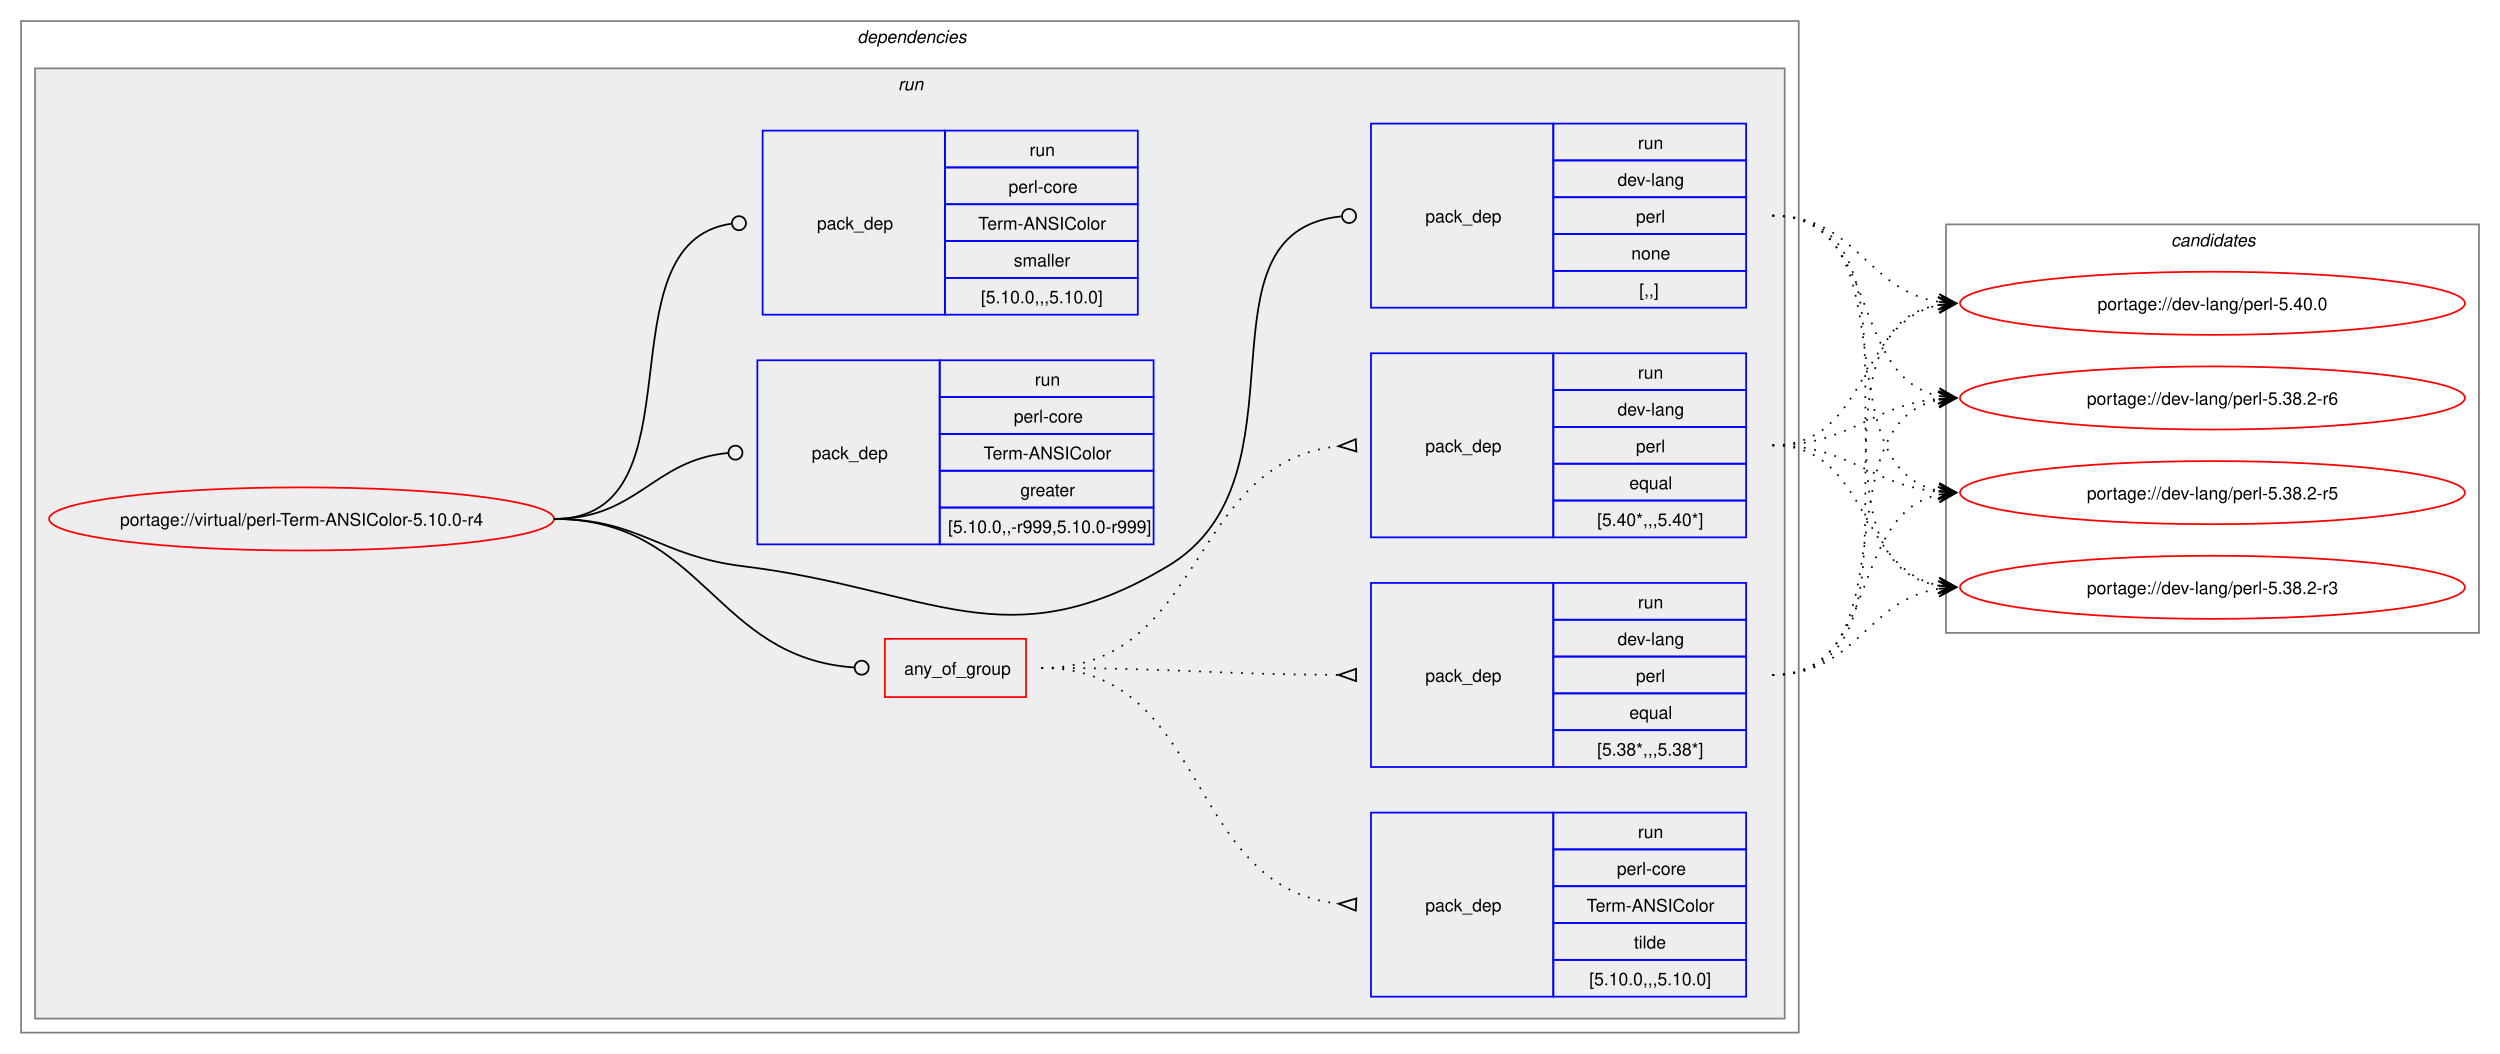
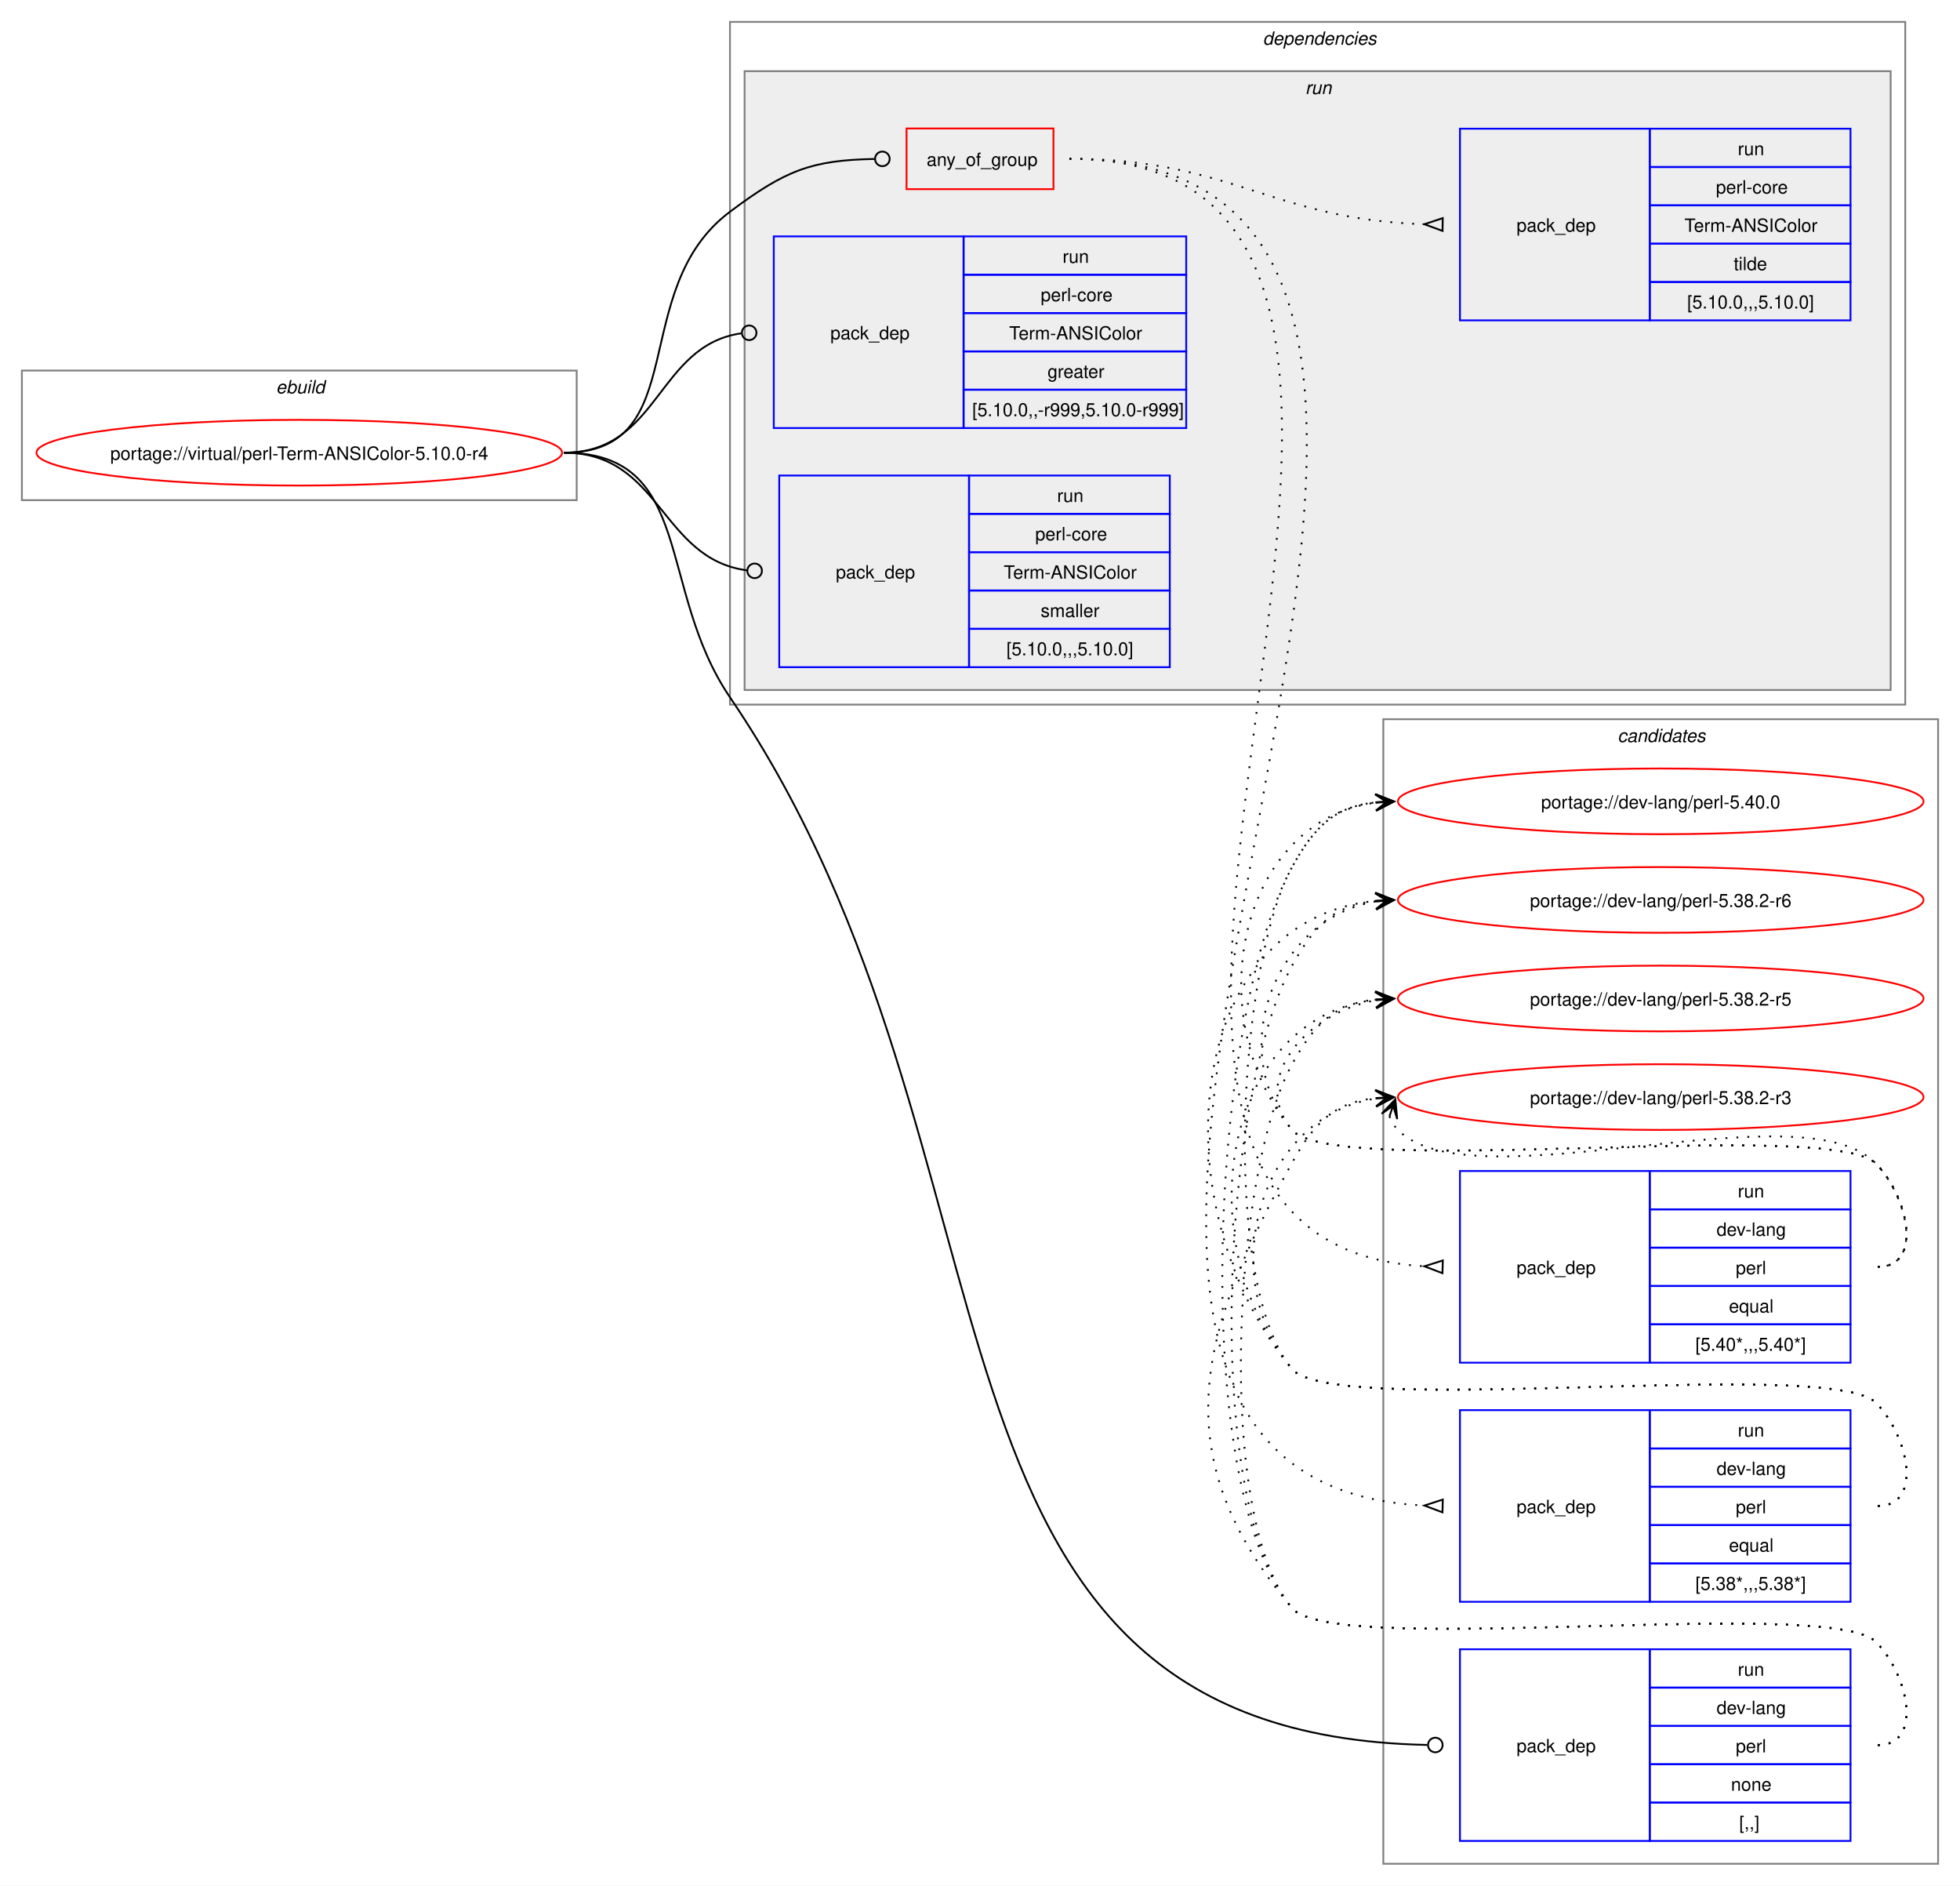
- <svg xmlns="http://www.w3.org/2000/svg" xmlns:xlink="http://www.w3.org/1999/xlink" width="1426pt" height="601pt" viewBox="0.00 0.00 1426.00 601.00">
-   <g id="graph0" class="graph" transform="scale(1 1) rotate(0) translate(4 597)">
-     <polygon fill="white" stroke="none" points="-4,4 -4,-597 1422,-597 1422,4 -4,4" />
+ <svg xmlns="http://www.w3.org/2000/svg" xmlns:xlink="http://www.w3.org/1999/xlink" width="1074pt" height="1033pt" viewBox="0.00 0.00 1074.00 1033.00">
+   <g id="graph0" class="graph" transform="scale(1 1) rotate(0) translate(4 1029)">
+     <polygon fill="white" stroke="none" points="-4,4 -4,-1029 1070,-1029 1070,4 -4,4" />
+     <g id="clust13" class="cluster">
+       <polygon fill="none" stroke="gray" points="754,-8 754,-635 1058,-635 1058,-8 754,-8" />
+       <text text-anchor="start" x="882.38" y="-622.5" font-family="Helvetica,sans-Serif" font-style="italic" font-size="10.00">candidates</text>
+     </g>
+     <g id="clust1" class="cluster">
+       <polygon fill="none" stroke="gray" points="8,-755 8,-826 312,-826 312,-755 8,-755" />
+       <text text-anchor="start" x="147.25" y="-813.5" font-family="Helvetica,sans-Serif" font-style="italic" font-size="10.00">ebuild</text>
+     </g>
    <g id="clust2" class="cluster">
-       <polygon fill="none" stroke="gray" points="8,-8 8,-585 1022,-585 1022,-8 8,-8" />
-       <text text-anchor="start" x="485" y="-572.5" font-family="Helvetica,sans-Serif" font-style="italic" font-size="10.00">dependencies</text>
+       <polygon fill="none" stroke="gray" points="396,-643 396,-1017 1040,-1017 1040,-643 396,-643" />
+       <text text-anchor="start" x="688" y="-1004.5" font-family="Helvetica,sans-Serif" font-style="italic" font-size="10.00">dependencies</text>
    </g>
    <g id="clust5" class="cluster">
-       <polygon fill="#eeeeee" stroke="gray" points="16,-16 16,-558 1014,-558 1014,-16 16,-16" />
-       <text text-anchor="start" x="508.25" y="-545.5" font-family="Helvetica,sans-Serif" font-style="italic" font-size="10.00">run</text>
-     </g>
-     <g id="clust13" class="cluster">
-       <polygon fill="none" stroke="gray" points="1106,-236 1106,-469 1410,-469 1410,-236 1106,-236" />
-       <text text-anchor="start" x="1234.38" y="-456.5" font-family="Helvetica,sans-Serif" font-style="italic" font-size="10.00">candidates</text>
+       <polygon fill="#eeeeee" stroke="gray" points="404,-651 404,-990 1032,-990 1032,-651 404,-651" />
+       <text text-anchor="start" x="711.25" y="-977.5" font-family="Helvetica,sans-Serif" font-style="italic" font-size="10.00">run</text>
    </g>
    <g id="node1" class="node">
      <g id="a_node1">
        <a xlink:href="../virtual/perl-Term-ANSIColor-5.10.0-r4.svg" xlink:title="portage://virtual/perl-Term-ANSIColor-5.10.0-r4">
-           <ellipse fill="none" stroke="red" cx="168" cy="-301" rx="144" ry="18" />
-           <text text-anchor="middle" x="168" y="-297.12" font-family="Helvetica,sans-Serif" font-size="10.00">portage://virtual/perl-Term-ANSIColor-5.10.0-r4</text>
+           <ellipse fill="none" stroke="red" cx="160" cy="-781" rx="144" ry="18" />
+           <text text-anchor="middle" x="160" y="-777.12" font-family="Helvetica,sans-Serif" font-size="10.00">portage://virtual/perl-Term-ANSIColor-5.10.0-r4</text>
        </a>
      </g>
    </g>
    <g id="node2" class="node">
-       <polygon fill="none" stroke="red" points="500.75,-199.38 500.75,-232.62 581.25,-232.62 581.25,-199.38 500.75,-199.38" />
-       <text text-anchor="start" x="511.75" y="-212.12" font-family="Helvetica,sans-Serif" font-size="10.00">any_of_group</text>
+       <polygon fill="none" stroke="red" points="492.75,-925.38 492.75,-958.62 573.25,-958.62 573.25,-925.38 492.75,-925.38" />
+       <text text-anchor="start" x="503.75" y="-938.12" font-family="Helvetica,sans-Serif" font-size="10.00">any_of_group</text>
    </g>
    <g id="edge4" class="edge">
-       <path fill="none" stroke="black" d="M312,-301C397.53,-301 403.23,-221.55 483.46,-216.27" />
-       <ellipse fill="none" stroke="black" cx="487.5" cy="-216.14" rx="4" ry="4" />
+       <path fill="none" stroke="black" d="M305,-781C376.26,-781 338.96,-870.29 396,-913 426.52,-935.85 440.66,-941.25 475.26,-941.92" />
+       <ellipse fill="none" stroke="black" cx="479.5" cy="-941.96" rx="4" ry="4" />
    </g>
    <g id="node6" class="node">
-       <polygon fill="none" stroke="blue" points="778,-421.5 778,-526.5 882,-526.5 882,-421.5 778,-421.5" />
-       <text text-anchor="start" x="809" y="-470.12" font-family="Helvetica,sans-Serif" font-size="10.00">pack_dep</text>
-       <polygon fill="none" stroke="blue" points="882,-505.5 882,-526.5 992,-526.5 992,-505.5 882,-505.5" />
-       <text text-anchor="start" x="930.25" y="-512" font-family="Helvetica,sans-Serif" font-size="10.00">run</text>
-       <polygon fill="none" stroke="blue" points="882,-484.5 882,-505.5 992,-505.5 992,-484.5 882,-484.5" />
-       <text text-anchor="start" x="918.62" y="-491" font-family="Helvetica,sans-Serif" font-size="10.00">dev-lang</text>
-       <polygon fill="none" stroke="blue" points="882,-463.5 882,-484.5 992,-484.5 992,-463.5 882,-463.5" />
-       <text text-anchor="start" x="929.12" y="-470" font-family="Helvetica,sans-Serif" font-size="10.00">perl</text>
-       <polygon fill="none" stroke="blue" points="882,-442.5 882,-463.5 992,-463.5 992,-442.5 882,-442.5" />
-       <text text-anchor="start" x="926.5" y="-449" font-family="Helvetica,sans-Serif" font-size="10.00">none</text>
-       <polygon fill="none" stroke="blue" points="882,-421.5 882,-442.5 992,-442.5 992,-421.5 882,-421.5" />
-       <text text-anchor="start" x="931" y="-428" font-family="Helvetica,sans-Serif" font-size="10.00">[,,]</text>
+       <polygon fill="none" stroke="blue" points="796,-20.5 796,-125.5 900,-125.5 900,-20.5 796,-20.5" />
+       <text text-anchor="start" x="827" y="-69.12" font-family="Helvetica,sans-Serif" font-size="10.00">pack_dep</text>
+       <polygon fill="none" stroke="blue" points="900,-104.5 900,-125.5 1010,-125.5 1010,-104.5 900,-104.5" />
+       <text text-anchor="start" x="948.25" y="-111" font-family="Helvetica,sans-Serif" font-size="10.00">run</text>
+       <polygon fill="none" stroke="blue" points="900,-83.5 900,-104.5 1010,-104.5 1010,-83.5 900,-83.5" />
+       <text text-anchor="start" x="936.62" y="-90" font-family="Helvetica,sans-Serif" font-size="10.00">dev-lang</text>
+       <polygon fill="none" stroke="blue" points="900,-62.5 900,-83.5 1010,-83.5 1010,-62.5 900,-62.5" />
+       <text text-anchor="start" x="947.12" y="-69" font-family="Helvetica,sans-Serif" font-size="10.00">perl</text>
+       <polygon fill="none" stroke="blue" points="900,-41.5 900,-62.5 1010,-62.5 1010,-41.5 900,-41.5" />
+       <text text-anchor="start" x="944.5" y="-48" font-family="Helvetica,sans-Serif" font-size="10.00">none</text>
+       <polygon fill="none" stroke="blue" points="900,-20.5 900,-41.5 1010,-41.5 1010,-20.5 900,-20.5" />
+       <text text-anchor="start" x="949" y="-27" font-family="Helvetica,sans-Serif" font-size="10.00">[,,]</text>
    </g>
    <g id="edge5" class="edge">
-       <path fill="none" stroke="black" d="M312,-301C361.48,-301 370.89,-280.05 420,-274 526.75,-260.86 569.63,-218.9 662,-274 746.05,-324.13 673.8,-464.83 761.05,-473.57" />
-       <ellipse fill="none" stroke="black" cx="765.51" cy="-473.79" rx="4" ry="4" />
+       <path fill="none" stroke="black" d="M305,-781C376.99,-781 355.51,-706.53 396,-647 567.9,-394.26 480.08,-79.22 778.07,-73.09" />
+       <ellipse fill="none" stroke="black" cx="782.5" cy="-73.05" rx="4" ry="4" />
    </g>
    <g id="node7" class="node">
-       <polygon fill="none" stroke="blue" points="428,-286.5 428,-391.5 532,-391.5 532,-286.5 428,-286.5" />
-       <text text-anchor="start" x="459" y="-335.12" font-family="Helvetica,sans-Serif" font-size="10.00">pack_dep</text>
-       <polygon fill="none" stroke="blue" points="532,-370.5 532,-391.5 654,-391.5 654,-370.5 532,-370.5" />
-       <text text-anchor="start" x="586.25" y="-377" font-family="Helvetica,sans-Serif" font-size="10.00">run</text>
-       <polygon fill="none" stroke="blue" points="532,-349.5 532,-370.5 654,-370.5 654,-349.5 532,-349.5" />
-       <text text-anchor="start" x="574.25" y="-356" font-family="Helvetica,sans-Serif" font-size="10.00">perl-core</text>
-       <polygon fill="none" stroke="blue" points="532,-328.5 532,-349.5 654,-349.5 654,-328.5 532,-328.5" />
-       <text text-anchor="start" x="557" y="-335" font-family="Helvetica,sans-Serif" font-size="10.00">Term-ANSIColor</text>
-       <polygon fill="none" stroke="blue" points="532,-307.5 532,-328.5 654,-328.5 654,-307.5 532,-307.5" />
-       <text text-anchor="start" x="578" y="-314" font-family="Helvetica,sans-Serif" font-size="10.00">greater</text>
-       <polygon fill="none" stroke="blue" points="532,-286.5 532,-307.5 654,-307.5 654,-286.5 532,-286.5" />
-       <text text-anchor="start" x="536.75" y="-293" font-family="Helvetica,sans-Serif" font-size="10.00">[5.10.0,,-r999,5.10.0-r999]</text>
+       <polygon fill="none" stroke="blue" points="420,-794.5 420,-899.5 524,-899.5 524,-794.5 420,-794.5" />
+       <text text-anchor="start" x="451" y="-843.12" font-family="Helvetica,sans-Serif" font-size="10.00">pack_dep</text>
+       <polygon fill="none" stroke="blue" points="524,-878.5 524,-899.5 646,-899.5 646,-878.5 524,-878.5" />
+       <text text-anchor="start" x="578.25" y="-885" font-family="Helvetica,sans-Serif" font-size="10.00">run</text>
+       <polygon fill="none" stroke="blue" points="524,-857.5 524,-878.5 646,-878.5 646,-857.5 524,-857.5" />
+       <text text-anchor="start" x="566.25" y="-864" font-family="Helvetica,sans-Serif" font-size="10.00">perl-core</text>
+       <polygon fill="none" stroke="blue" points="524,-836.5 524,-857.5 646,-857.5 646,-836.5 524,-836.5" />
+       <text text-anchor="start" x="549" y="-843" font-family="Helvetica,sans-Serif" font-size="10.00">Term-ANSIColor</text>
+       <polygon fill="none" stroke="blue" points="524,-815.5 524,-836.5 646,-836.5 646,-815.5 524,-815.5" />
+       <text text-anchor="start" x="570" y="-822" font-family="Helvetica,sans-Serif" font-size="10.00">greater</text>
+       <polygon fill="none" stroke="blue" points="524,-794.5 524,-815.5 646,-815.5 646,-794.5 524,-794.5" />
+       <text text-anchor="start" x="528.75" y="-801" font-family="Helvetica,sans-Serif" font-size="10.00">[5.10.0,,-r999,5.10.0-r999]</text>
    </g>
    <g id="edge6" class="edge">
-       <path fill="none" stroke="black" d="M312,-301C359.8,-301 368.2,-334.54 411.23,-338.6" />
-       <ellipse fill="none" stroke="black" cx="415.5" cy="-338.79" rx="4" ry="4" />
+       <path fill="none" stroke="black" d="M305,-781C357.35,-781 355.87,-839.74 402.13,-846.39" />
+       <ellipse fill="none" stroke="black" cx="406.51" cy="-846.69" rx="4" ry="4" />
    </g>
    <g id="node8" class="node">
-       <polygon fill="none" stroke="blue" points="431,-417.5 431,-522.5 535,-522.5 535,-417.5 431,-417.5" />
-       <text text-anchor="start" x="462" y="-466.12" font-family="Helvetica,sans-Serif" font-size="10.00">pack_dep</text>
-       <polygon fill="none" stroke="blue" points="535,-501.5 535,-522.5 645,-522.5 645,-501.5 535,-501.5" />
-       <text text-anchor="start" x="583.25" y="-508" font-family="Helvetica,sans-Serif" font-size="10.00">run</text>
-       <polygon fill="none" stroke="blue" points="535,-480.5 535,-501.5 645,-501.5 645,-480.5 535,-480.5" />
-       <text text-anchor="start" x="571.25" y="-487" font-family="Helvetica,sans-Serif" font-size="10.00">perl-core</text>
-       <polygon fill="none" stroke="blue" points="535,-459.5 535,-480.5 645,-480.5 645,-459.5 535,-459.5" />
-       <text text-anchor="start" x="554" y="-466" font-family="Helvetica,sans-Serif" font-size="10.00">Term-ANSIColor</text>
-       <polygon fill="none" stroke="blue" points="535,-438.5 535,-459.5 645,-459.5 645,-438.5 535,-438.5" />
-       <text text-anchor="start" x="574.25" y="-445" font-family="Helvetica,sans-Serif" font-size="10.00">smaller</text>
-       <polygon fill="none" stroke="blue" points="535,-417.5 535,-438.5 645,-438.5 645,-417.5 535,-417.5" />
-       <text text-anchor="start" x="555.5" y="-424" font-family="Helvetica,sans-Serif" font-size="10.00">[5.10.0,,,5.10.0]</text>
+       <polygon fill="none" stroke="blue" points="423,-663.5 423,-768.5 527,-768.5 527,-663.5 423,-663.5" />
+       <text text-anchor="start" x="454" y="-712.12" font-family="Helvetica,sans-Serif" font-size="10.00">pack_dep</text>
+       <polygon fill="none" stroke="blue" points="527,-747.5 527,-768.5 637,-768.5 637,-747.5 527,-747.5" />
+       <text text-anchor="start" x="575.25" y="-754" font-family="Helvetica,sans-Serif" font-size="10.00">run</text>
+       <polygon fill="none" stroke="blue" points="527,-726.5 527,-747.5 637,-747.5 637,-726.5 527,-726.5" />
+       <text text-anchor="start" x="563.25" y="-733" font-family="Helvetica,sans-Serif" font-size="10.00">perl-core</text>
+       <polygon fill="none" stroke="blue" points="527,-705.5 527,-726.5 637,-726.5 637,-705.5 527,-705.5" />
+       <text text-anchor="start" x="546" y="-712" font-family="Helvetica,sans-Serif" font-size="10.00">Term-ANSIColor</text>
+       <polygon fill="none" stroke="blue" points="527,-684.5 527,-705.5 637,-705.5 637,-684.5 527,-684.5" />
+       <text text-anchor="start" x="566.25" y="-691" font-family="Helvetica,sans-Serif" font-size="10.00">smaller</text>
+       <polygon fill="none" stroke="blue" points="527,-663.5 527,-684.5 637,-684.5 637,-663.5 527,-663.5" />
+       <text text-anchor="start" x="547.5" y="-670" font-family="Helvetica,sans-Serif" font-size="10.00">[5.10.0,,,5.10.0]</text>
    </g>
    <g id="edge7" class="edge">
-       <path fill="none" stroke="black" d="M312,-301C398.47,-301 337.05,-458.33 413.12,-469.39" />
-       <ellipse fill="none" stroke="black" cx="417.51" cy="-469.69" rx="4" ry="4" />
+       <path fill="none" stroke="black" d="M305,-781C358.32,-781 357.83,-722.91 405.27,-716.56" />
+       <ellipse fill="none" stroke="black" cx="409.51" cy="-716.29" rx="4" ry="4" />
    </g>
    <g id="node3" class="node">
-       <polygon fill="none" stroke="blue" points="778,-290.5 778,-395.5 882,-395.5 882,-290.5 778,-290.5" />
-       <text text-anchor="start" x="809" y="-339.12" font-family="Helvetica,sans-Serif" font-size="10.00">pack_dep</text>
-       <polygon fill="none" stroke="blue" points="882,-374.5 882,-395.5 992,-395.5 992,-374.5 882,-374.5" />
-       <text text-anchor="start" x="930.25" y="-381" font-family="Helvetica,sans-Serif" font-size="10.00">run</text>
-       <polygon fill="none" stroke="blue" points="882,-353.5 882,-374.5 992,-374.5 992,-353.5 882,-353.5" />
-       <text text-anchor="start" x="918.62" y="-360" font-family="Helvetica,sans-Serif" font-size="10.00">dev-lang</text>
-       <polygon fill="none" stroke="blue" points="882,-332.5 882,-353.5 992,-353.5 992,-332.5 882,-332.5" />
-       <text text-anchor="start" x="929.12" y="-339" font-family="Helvetica,sans-Serif" font-size="10.00">perl</text>
-       <polygon fill="none" stroke="blue" points="882,-311.5 882,-332.5 992,-332.5 992,-311.5 882,-311.5" />
-       <text text-anchor="start" x="925.38" y="-318" font-family="Helvetica,sans-Serif" font-size="10.00">equal</text>
-       <polygon fill="none" stroke="blue" points="882,-290.5 882,-311.5 992,-311.5 992,-290.5 882,-290.5" />
-       <text text-anchor="start" x="907" y="-297" font-family="Helvetica,sans-Serif" font-size="10.00">[5.40*,,,5.40*]</text>
+       <polygon fill="none" stroke="blue" points="796,-282.5 796,-387.5 900,-387.5 900,-282.5 796,-282.5" />
+       <text text-anchor="start" x="827" y="-331.12" font-family="Helvetica,sans-Serif" font-size="10.00">pack_dep</text>
+       <polygon fill="none" stroke="blue" points="900,-366.5 900,-387.5 1010,-387.5 1010,-366.5 900,-366.5" />
+       <text text-anchor="start" x="948.25" y="-373" font-family="Helvetica,sans-Serif" font-size="10.00">run</text>
+       <polygon fill="none" stroke="blue" points="900,-345.5 900,-366.5 1010,-366.5 1010,-345.5 900,-345.5" />
+       <text text-anchor="start" x="936.62" y="-352" font-family="Helvetica,sans-Serif" font-size="10.00">dev-lang</text>
+       <polygon fill="none" stroke="blue" points="900,-324.5 900,-345.5 1010,-345.5 1010,-324.5 900,-324.5" />
+       <text text-anchor="start" x="947.12" y="-331" font-family="Helvetica,sans-Serif" font-size="10.00">perl</text>
+       <polygon fill="none" stroke="blue" points="900,-303.5 900,-324.5 1010,-324.5 1010,-303.5 900,-303.5" />
+       <text text-anchor="start" x="943.38" y="-310" font-family="Helvetica,sans-Serif" font-size="10.00">equal</text>
+       <polygon fill="none" stroke="blue" points="900,-282.5 900,-303.5 1010,-303.5 1010,-282.5 900,-282.5" />
+       <text text-anchor="start" x="925" y="-289" font-family="Helvetica,sans-Serif" font-size="10.00">[5.40*,,,5.40*]</text>
    </g>
    <g id="edge1" class="edge">
-       <path fill="none" stroke="black" stroke-dasharray="1,5" d="M590,-216C684.27,-216 673.11,-333.75 759.56,-342.49" />
-       <polygon fill="none" stroke="black" points="769.33,-346.47 759.51,-342.49 769.67,-339.48 769.33,-346.47" />
+       <path fill="none" stroke="black" stroke-dasharray="1,5" d="M582,-942C863.13,-942 511.4,-350.31 776.47,-335.29" />
+       <polygon fill="none" stroke="black" points="786.6,-338.51 776.5,-335.29 786.4,-331.52 786.6,-338.51" />
    </g>
    <g id="node4" class="node">
-       <polygon fill="none" stroke="blue" points="778,-159.5 778,-264.5 882,-264.5 882,-159.5 778,-159.5" />
-       <text text-anchor="start" x="809" y="-208.12" font-family="Helvetica,sans-Serif" font-size="10.00">pack_dep</text>
-       <polygon fill="none" stroke="blue" points="882,-243.5 882,-264.5 992,-264.5 992,-243.5 882,-243.5" />
-       <text text-anchor="start" x="930.25" y="-250" font-family="Helvetica,sans-Serif" font-size="10.00">run</text>
-       <polygon fill="none" stroke="blue" points="882,-222.5 882,-243.5 992,-243.5 992,-222.5 882,-222.5" />
-       <text text-anchor="start" x="918.62" y="-229" font-family="Helvetica,sans-Serif" font-size="10.00">dev-lang</text>
-       <polygon fill="none" stroke="blue" points="882,-201.5 882,-222.5 992,-222.5 992,-201.5 882,-201.5" />
-       <text text-anchor="start" x="929.12" y="-208" font-family="Helvetica,sans-Serif" font-size="10.00">perl</text>
-       <polygon fill="none" stroke="blue" points="882,-180.5 882,-201.5 992,-201.5 992,-180.5 882,-180.5" />
-       <text text-anchor="start" x="925.38" y="-187" font-family="Helvetica,sans-Serif" font-size="10.00">equal</text>
-       <polygon fill="none" stroke="blue" points="882,-159.5 882,-180.5 992,-180.5 992,-159.5 882,-159.5" />
-       <text text-anchor="start" x="907" y="-166" font-family="Helvetica,sans-Serif" font-size="10.00">[5.38*,,,5.38*]</text>
+       <polygon fill="none" stroke="blue" points="796,-151.5 796,-256.5 900,-256.5 900,-151.5 796,-151.5" />
+       <text text-anchor="start" x="827" y="-200.12" font-family="Helvetica,sans-Serif" font-size="10.00">pack_dep</text>
+       <polygon fill="none" stroke="blue" points="900,-235.5 900,-256.5 1010,-256.5 1010,-235.5 900,-235.5" />
+       <text text-anchor="start" x="948.25" y="-242" font-family="Helvetica,sans-Serif" font-size="10.00">run</text>
+       <polygon fill="none" stroke="blue" points="900,-214.5 900,-235.5 1010,-235.5 1010,-214.5 900,-214.5" />
+       <text text-anchor="start" x="936.62" y="-221" font-family="Helvetica,sans-Serif" font-size="10.00">dev-lang</text>
+       <polygon fill="none" stroke="blue" points="900,-193.5 900,-214.5 1010,-214.5 1010,-193.5 900,-193.5" />
+       <text text-anchor="start" x="947.12" y="-200" font-family="Helvetica,sans-Serif" font-size="10.00">perl</text>
+       <polygon fill="none" stroke="blue" points="900,-172.5 900,-193.5 1010,-193.5 1010,-172.5 900,-172.5" />
+       <text text-anchor="start" x="943.38" y="-179" font-family="Helvetica,sans-Serif" font-size="10.00">equal</text>
+       <polygon fill="none" stroke="blue" points="900,-151.5 900,-172.5 1010,-172.5 1010,-151.5 900,-151.5" />
+       <text text-anchor="start" x="925" y="-158" font-family="Helvetica,sans-Serif" font-size="10.00">[5.38*,,,5.38*]</text>
    </g>
    <g id="edge2" class="edge">
-       <path fill="none" stroke="black" stroke-dasharray="1,5" d="M590,-216C666.43,-216 688.07,-212.35 759.57,-212.02" />
-       <polygon fill="none" stroke="black" points="769.51,-215.5 759.5,-212.02 769.49,-208.5 769.51,-215.5" />
+       <path fill="none" stroke="black" stroke-dasharray="1,5" d="M582,-942C918.93,-942 456.25,-219.06 776.78,-204.23" />
+       <polygon fill="none" stroke="black" points="786.58,-207.51 776.5,-204.24 786.42,-200.51 786.58,-207.51" />
    </g>
    <g id="node5" class="node">
-       <polygon fill="none" stroke="blue" points="778,-28.5 778,-133.5 882,-133.5 882,-28.5 778,-28.5" />
-       <text text-anchor="start" x="809" y="-77.12" font-family="Helvetica,sans-Serif" font-size="10.00">pack_dep</text>
-       <polygon fill="none" stroke="blue" points="882,-112.5 882,-133.5 992,-133.5 992,-112.5 882,-112.5" />
-       <text text-anchor="start" x="930.25" y="-119" font-family="Helvetica,sans-Serif" font-size="10.00">run</text>
-       <polygon fill="none" stroke="blue" points="882,-91.5 882,-112.5 992,-112.5 992,-91.5 882,-91.5" />
-       <text text-anchor="start" x="918.25" y="-98" font-family="Helvetica,sans-Serif" font-size="10.00">perl-core</text>
-       <polygon fill="none" stroke="blue" points="882,-70.5 882,-91.5 992,-91.5 992,-70.5 882,-70.5" />
-       <text text-anchor="start" x="901" y="-77" font-family="Helvetica,sans-Serif" font-size="10.00">Term-ANSIColor</text>
-       <polygon fill="none" stroke="blue" points="882,-49.5 882,-70.5 992,-70.5 992,-49.5 882,-49.5" />
-       <text text-anchor="start" x="928" y="-56" font-family="Helvetica,sans-Serif" font-size="10.00">tilde</text>
-       <polygon fill="none" stroke="blue" points="882,-28.5 882,-49.5 992,-49.5 992,-28.5 882,-28.5" />
-       <text text-anchor="start" x="902.5" y="-35" font-family="Helvetica,sans-Serif" font-size="10.00">[5.10.0,,,5.10.0]</text>
+       <polygon fill="none" stroke="blue" points="796,-853.5 796,-958.5 900,-958.5 900,-853.5 796,-853.5" />
+       <text text-anchor="start" x="827" y="-902.12" font-family="Helvetica,sans-Serif" font-size="10.00">pack_dep</text>
+       <polygon fill="none" stroke="blue" points="900,-937.5 900,-958.5 1010,-958.5 1010,-937.5 900,-937.5" />
+       <text text-anchor="start" x="948.25" y="-944" font-family="Helvetica,sans-Serif" font-size="10.00">run</text>
+       <polygon fill="none" stroke="blue" points="900,-916.5 900,-937.5 1010,-937.5 1010,-916.5 900,-916.5" />
+       <text text-anchor="start" x="936.25" y="-923" font-family="Helvetica,sans-Serif" font-size="10.00">perl-core</text>
+       <polygon fill="none" stroke="blue" points="900,-895.5 900,-916.5 1010,-916.5 1010,-895.5 900,-895.5" />
+       <text text-anchor="start" x="919" y="-902" font-family="Helvetica,sans-Serif" font-size="10.00">Term-ANSIColor</text>
+       <polygon fill="none" stroke="blue" points="900,-874.5 900,-895.5 1010,-895.5 1010,-874.5 900,-874.5" />
+       <text text-anchor="start" x="946" y="-881" font-family="Helvetica,sans-Serif" font-size="10.00">tilde</text>
+       <polygon fill="none" stroke="blue" points="900,-853.5 900,-874.5 1010,-874.5 1010,-853.5 900,-853.5" />
+       <text text-anchor="start" x="920.5" y="-860" font-family="Helvetica,sans-Serif" font-size="10.00">[5.10.0,,,5.10.0]</text>
    </g>
    <g id="edge3" class="edge">
-       <path fill="none" stroke="black" stroke-dasharray="1,5" d="M590,-216C686.39,-216 671.29,-90.58 759.62,-81.52" />
-       <polygon fill="none" stroke="black" points="769.67,-84.52 759.51,-81.52 769.33,-77.53 769.67,-84.52" />
+       <path fill="none" stroke="black" stroke-dasharray="1,5" d="M582,-942C670.89,-942 692.82,-908.76 776.48,-906.16" />
+       <polygon fill="none" stroke="black" points="786.55,-909.51 776.5,-906.16 786.45,-902.51 786.55,-909.51" />
    </g>
    <g id="node9" class="node">
      <g id="a_node9">
        <a xlink:href="../dev-lang/perl-5.40.0.svg" xlink:title="portage://dev-lang/perl-5.40.0">
-           <ellipse fill="none" stroke="red" cx="1258" cy="-424" rx="144" ry="18" />
-           <text text-anchor="middle" x="1258" y="-420.12" font-family="Helvetica,sans-Serif" font-size="10.00">portage://dev-lang/perl-5.40.0</text>
+           <ellipse fill="none" stroke="red" cx="906" cy="-590" rx="144" ry="18" />
+           <text text-anchor="middle" x="906" y="-586.12" font-family="Helvetica,sans-Serif" font-size="10.00">portage://dev-lang/perl-5.40.0</text>
        </a>
      </g>
    </g>
    <g id="edge8" class="edge">
-       <path fill="none" stroke="black" stroke-dasharray="1,5" d="M1007,-343C1062.35,-343 1055.06,-413.6 1102.1,-422.98" />
-       <polygon fill="black" stroke="black" points="1111.79,-423.89 1101.41,-427.43 1108.02,-423.53 1101.83,-422.95 1101.83,-422.95 1101.83,-422.95 1108.02,-423.53 1102.25,-418.47 1111.79,-423.89" />
+       <path fill="none" stroke="black" stroke-dasharray="1,5" d="M1025,-335C1050.12,-335 1041.6,-373.59 1024,-391.5 999.04,-416.9 726.84,-382.68 704,-410 652.59,-471.49 674.83,-579.72 750.04,-589.32" />
+       <polygon fill="black" stroke="black" points="759.78,-589.92 749.52,-593.79 756.01,-589.69 749.8,-589.3 749.8,-589.3 749.8,-589.3 756.01,-589.69 750.08,-584.81 759.78,-589.92" />
    </g>
    <g id="node10" class="node">
      <g id="a_node10">
        <a xlink:href="../dev-lang/perl-5.38.2-r6.svg" xlink:title="portage://dev-lang/perl-5.38.2-r6">
-           <ellipse fill="none" stroke="red" cx="1258" cy="-370" rx="144" ry="18" />
-           <text text-anchor="middle" x="1258" y="-366.12" font-family="Helvetica,sans-Serif" font-size="10.00">portage://dev-lang/perl-5.38.2-r6</text>
+           <ellipse fill="none" stroke="red" cx="906" cy="-536" rx="144" ry="18" />
+           <text text-anchor="middle" x="906" y="-532.12" font-family="Helvetica,sans-Serif" font-size="10.00">portage://dev-lang/perl-5.38.2-r6</text>
        </a>
      </g>
    </g>
    <g id="edge9" class="edge">
-       <path fill="none" stroke="black" stroke-dasharray="1,5" d="M1007,-343C1051.63,-343 1062.68,-365.75 1101.8,-369.48" />
-       <polygon fill="black" stroke="black" points="1111.78,-369.94 1101.59,-373.98 1108.01,-369.77 1101.79,-369.48 1101.79,-369.48 1101.79,-369.48 1108.01,-369.77 1102,-364.99 1111.78,-369.94" />
+       <path fill="none" stroke="black" stroke-dasharray="1,5" d="M1025,-335C1050.12,-335 1041.6,-373.59 1024,-391.5 999.04,-416.9 726.84,-382.68 704,-410 666.96,-454.3 695.58,-526.57 750.14,-535.16" />
+       <polygon fill="black" stroke="black" points="759.79,-535.91 749.47,-539.62 756.01,-535.61 749.82,-535.13 749.82,-535.13 749.82,-535.13 756.01,-535.61 750.16,-530.65 759.79,-535.91" />
    </g>
    <g id="node11" class="node">
      <g id="a_node11">
        <a xlink:href="../dev-lang/perl-5.38.2-r5.svg" xlink:title="portage://dev-lang/perl-5.38.2-r5">
-           <ellipse fill="none" stroke="red" cx="1258" cy="-316" rx="144" ry="18" />
-           <text text-anchor="middle" x="1258" y="-312.12" font-family="Helvetica,sans-Serif" font-size="10.00">portage://dev-lang/perl-5.38.2-r5</text>
+           <ellipse fill="none" stroke="red" cx="906" cy="-482" rx="144" ry="18" />
+           <text text-anchor="middle" x="906" y="-478.12" font-family="Helvetica,sans-Serif" font-size="10.00">portage://dev-lang/perl-5.38.2-r5</text>
        </a>
      </g>
    </g>
    <g id="edge10" class="edge">
-       <path fill="none" stroke="black" stroke-dasharray="1,5" d="M1007,-343C1051.63,-343 1062.68,-320.25 1101.8,-316.52" />
-       <polygon fill="black" stroke="black" points="1111.78,-316.06 1102,-321.01 1108.01,-316.23 1101.79,-316.52 1101.79,-316.52 1101.79,-316.52 1108.01,-316.23 1101.59,-312.02 1111.78,-316.06" />
+       <path fill="none" stroke="black" stroke-dasharray="1,5" d="M1025,-335C1050.12,-335 1041.6,-373.59 1024,-391.5 999.04,-416.9 726.84,-382.68 704,-410 680.17,-438.5 713.13,-474.76 750.01,-481.05" />
+       <polygon fill="black" stroke="black" points="759.79,-481.9 749.44,-485.52 756.02,-481.57 749.82,-481.03 749.82,-481.03 749.82,-481.03 756.02,-481.57 750.21,-476.55 759.79,-481.9" />
    </g>
    <g id="node12" class="node">
      <g id="a_node12">
        <a xlink:href="../dev-lang/perl-5.38.2-r3.svg" xlink:title="portage://dev-lang/perl-5.38.2-r3">
-           <ellipse fill="none" stroke="red" cx="1258" cy="-262" rx="144" ry="18" />
-           <text text-anchor="middle" x="1258" y="-258.12" font-family="Helvetica,sans-Serif" font-size="10.00">portage://dev-lang/perl-5.38.2-r3</text>
+           <ellipse fill="none" stroke="red" cx="906" cy="-428" rx="144" ry="18" />
+           <text text-anchor="middle" x="906" y="-424.12" font-family="Helvetica,sans-Serif" font-size="10.00">portage://dev-lang/perl-5.38.2-r3</text>
        </a>
      </g>
    </g>
    <g id="edge11" class="edge">
-       <path fill="none" stroke="black" stroke-dasharray="1,5" d="M1007,-343C1062.35,-343 1055.06,-272.4 1102.1,-263.02" />
-       <polygon fill="black" stroke="black" points="1111.79,-262.11 1102.25,-267.53 1108.02,-262.47 1101.83,-263.05 1101.83,-263.05 1101.83,-263.05 1108.02,-262.47 1101.41,-258.57 1111.79,-262.11" />
+       <path fill="none" stroke="black" stroke-dasharray="1,5" d="M757.37,-417.45C758.4,-414.7 760.07,-411.96 762,-410 802.96,-368.42 983.83,-433.85 1024,-391.5 1041.28,-373.28 1050.12,-335 1025,-335" />
+       <polygon fill="black" stroke="black" points="760.6,-426.85 753.09,-418.86 759.37,-423.27 757.34,-417.39 757.34,-417.39 757.34,-417.39 759.37,-423.27 761.6,-415.93 760.6,-426.85" />
    </g>
    <g id="edge12" class="edge">
-       <path fill="none" stroke="black" stroke-dasharray="1,5" d="M1007,-212C1108.33,-212 1015.33,-408.16 1101.85,-423.1" />
-       <polygon fill="black" stroke="black" points="1111.79,-423.9 1101.46,-427.58 1108.02,-423.6 1101.82,-423.1 1101.82,-423.1 1101.82,-423.1 1108.02,-423.6 1102.18,-418.61 1111.79,-423.9" />
+       <path fill="none" stroke="black" stroke-dasharray="1,5" d="M1025,-204C1050.12,-204 1041.6,-242.59 1024,-260.5 999.04,-285.9 726.84,-251.68 704,-279 664.8,-325.88 674.5,-500.48 704,-554 716.54,-576.76 727.66,-587.12 749.94,-589.47" />
+       <polygon fill="black" stroke="black" points="759.78,-589.94 749.58,-593.96 756.01,-589.76 749.79,-589.46 749.79,-589.46 749.79,-589.46 756.01,-589.76 750.01,-584.97 759.78,-589.94" />
    </g>
    <g id="edge13" class="edge">
-       <path fill="none" stroke="black" stroke-dasharray="1,5" d="M1007,-212C1087.6,-212 1034.03,-355.53 1102.05,-368.99" />
-       <polygon fill="black" stroke="black" points="1111.79,-369.89 1101.42,-373.45 1108.02,-369.54 1101.83,-368.97 1101.83,-368.97 1101.83,-368.97 1108.02,-369.54 1102.24,-364.49 1111.79,-369.89" />
+       <path fill="none" stroke="black" stroke-dasharray="1,5" d="M1025,-204C1050.12,-204 1041.6,-242.59 1024,-260.5 999.04,-285.9 726.84,-251.68 704,-279 631.37,-365.87 643.13,-525.3 750.01,-535.49" />
+       <polygon fill="black" stroke="black" points="759.78,-535.94 749.58,-539.97 756.01,-535.77 749.79,-535.48 749.79,-535.48 749.79,-535.48 756.01,-535.77 750,-530.98 759.78,-535.94" />
    </g>
    <g id="edge14" class="edge">
-       <path fill="none" stroke="black" stroke-dasharray="1,5" d="M1007,-212C1069,-212 1049.81,-303.79 1101.98,-314.9" />
-       <polygon fill="black" stroke="black" points="1111.79,-315.88 1101.39,-319.37 1108.02,-315.5 1101.84,-314.89 1101.84,-314.89 1101.84,-314.89 1108.02,-315.5 1102.28,-310.41 1111.79,-315.88" />
+       <path fill="none" stroke="black" stroke-dasharray="1,5" d="M1025,-204C1050.12,-204 1041.6,-242.59 1024,-260.5 999.04,-285.9 726.84,-251.68 704,-279 646.36,-347.95 665.51,-471.34 749.82,-481.35" />
+       <polygon fill="black" stroke="black" points="759.78,-481.93 749.54,-485.84 756.01,-481.71 749.8,-481.35 749.8,-481.35 749.8,-481.35 756.01,-481.71 750.06,-476.86 759.78,-481.93" />
    </g>
    <g id="edge15" class="edge">
-       <path fill="none" stroke="black" stroke-dasharray="1,5" d="M1007,-212C1055.12,-212 1060.34,-254.67 1101.93,-261.17" />
-       <polygon fill="black" stroke="black" points="1111.78,-261.91 1101.48,-265.65 1108.01,-261.63 1101.81,-261.17 1101.81,-261.17 1101.81,-261.17 1108.01,-261.63 1102.15,-256.68 1111.78,-261.91" />
+       <path fill="none" stroke="black" stroke-dasharray="1,5" d="M1025,-204C1050.12,-204 1041.6,-242.59 1024,-260.5 999.04,-285.9 726.84,-251.68 704,-279 660.92,-330.53 686.98,-418.13 750.12,-427.23" />
+       <polygon fill="black" stroke="black" points="759.78,-427.91 749.49,-431.7 756.01,-427.65 749.81,-427.21 749.81,-427.21 749.81,-427.21 756.01,-427.65 750.13,-422.72 759.78,-427.91" />
    </g>
    <g id="edge16" class="edge">
-       <path fill="none" stroke="black" stroke-dasharray="1,5" d="M1007,-474C1055.12,-474 1060.34,-431.33 1101.93,-424.83" />
-       <polygon fill="black" stroke="black" points="1111.78,-424.09 1102.15,-429.32 1108.01,-424.37 1101.81,-424.83 1101.81,-424.83 1101.81,-424.83 1108.01,-424.37 1101.48,-420.35 1111.78,-424.09" />
+       <path fill="none" stroke="black" stroke-dasharray="1,5" d="M1025,-73C1050.12,-73 1041.6,-111.59 1024,-129.5 999.04,-154.9 726.84,-120.68 704,-148 646.13,-217.22 660.45,-474.98 704,-554 716.54,-576.76 727.66,-587.12 749.94,-589.47" />
+       <polygon fill="black" stroke="black" points="759.78,-589.94 749.58,-593.96 756.01,-589.76 749.79,-589.46 749.79,-589.46 749.79,-589.46 756.01,-589.76 750.01,-584.97 759.78,-589.94" />
    </g>
    <g id="edge17" class="edge">
-       <path fill="none" stroke="black" stroke-dasharray="1,5" d="M1007,-474C1069,-474 1049.81,-382.21 1101.98,-371.1" />
-       <polygon fill="black" stroke="black" points="1111.79,-370.12 1102.28,-375.59 1108.02,-370.5 1101.84,-371.11 1101.84,-371.11 1101.84,-371.11 1108.02,-370.5 1101.39,-366.63 1111.79,-370.12" />
+       <path fill="none" stroke="black" stroke-dasharray="1,5" d="M1025,-73C1050.12,-73 1041.6,-111.59 1024,-129.5 999.04,-154.9 726.84,-120.68 704,-148 653.83,-208.01 666.24,-431.49 704,-500 716.54,-522.76 727.66,-533.12 749.94,-535.47" />
+       <polygon fill="black" stroke="black" points="759.78,-535.94 749.58,-539.96 756.01,-535.76 749.79,-535.46 749.79,-535.46 749.79,-535.46 756.01,-535.76 750.01,-530.97 759.78,-535.94" />
    </g>
    <g id="edge18" class="edge">
-       <path fill="none" stroke="black" stroke-dasharray="1,5" d="M1007,-474C1087.6,-474 1034.03,-330.47 1102.05,-317.01" />
-       <polygon fill="black" stroke="black" points="1111.79,-316.11 1102.24,-321.51 1108.02,-316.46 1101.83,-317.03 1101.83,-317.03 1101.83,-317.03 1108.02,-316.46 1101.42,-312.55 1111.79,-316.11" />
+       <path fill="none" stroke="black" stroke-dasharray="1,5" d="M1025,-73C1050.12,-73 1041.6,-111.59 1024,-129.5 999.04,-154.9 726.84,-120.68 704,-148 661.52,-198.8 672.03,-388 704,-446 716.54,-468.76 727.66,-479.12 749.94,-481.47" />
+       <polygon fill="black" stroke="black" points="759.78,-481.94 749.58,-485.96 756.01,-481.76 749.79,-481.46 749.79,-481.46 749.79,-481.46 756.01,-481.76 750.01,-476.97 759.78,-481.94" />
    </g>
    <g id="edge19" class="edge">
-       <path fill="none" stroke="black" stroke-dasharray="1,5" d="M1007,-474C1108.33,-474 1015.33,-277.84 1101.85,-262.9" />
-       <polygon fill="black" stroke="black" points="1111.79,-262.1 1102.18,-267.39 1108.02,-262.4 1101.82,-262.9 1101.82,-262.9 1101.82,-262.9 1108.02,-262.4 1101.46,-258.42 1111.79,-262.1" />
+       <path fill="none" stroke="black" stroke-dasharray="1,5" d="M1025,-73C1050.12,-73 1041.6,-111.59 1024,-129.5 999.04,-154.9 726.84,-120.68 704,-148 634.44,-231.2 651.65,-297.03 704,-392 716.54,-414.76 727.66,-425.12 749.94,-427.47" />
+       <polygon fill="black" stroke="black" points="759.78,-427.94 749.58,-431.96 756.01,-427.76 749.79,-427.46 749.79,-427.46 749.79,-427.46 756.01,-427.76 750.01,-422.97 759.78,-427.94" />
    </g>
  </g>
</svg>
